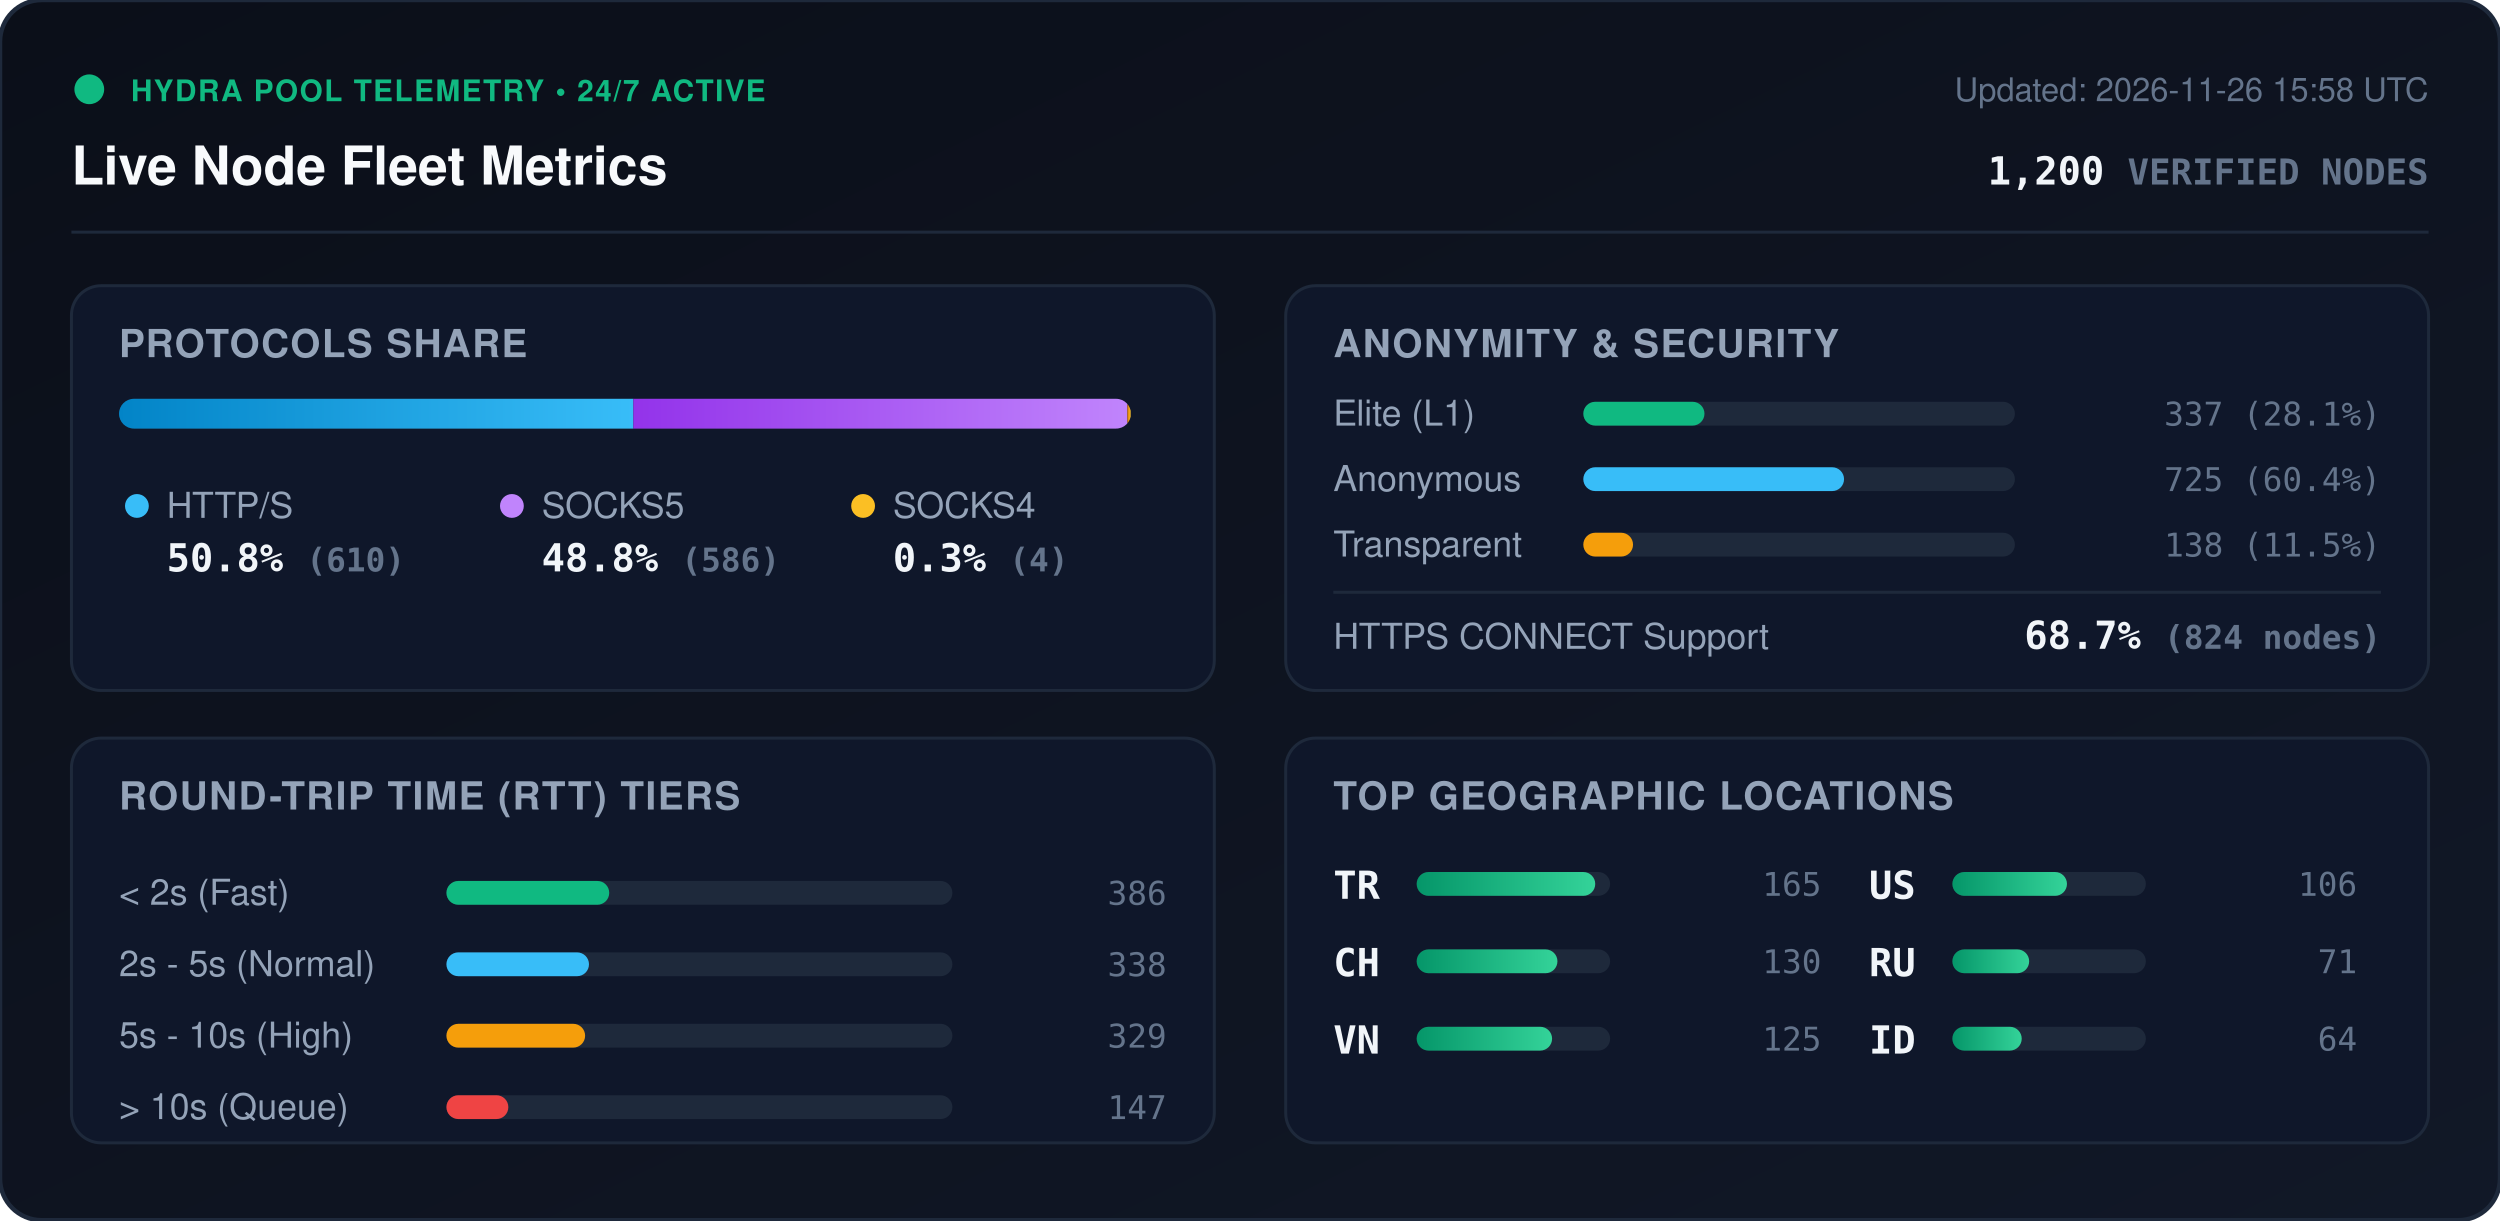
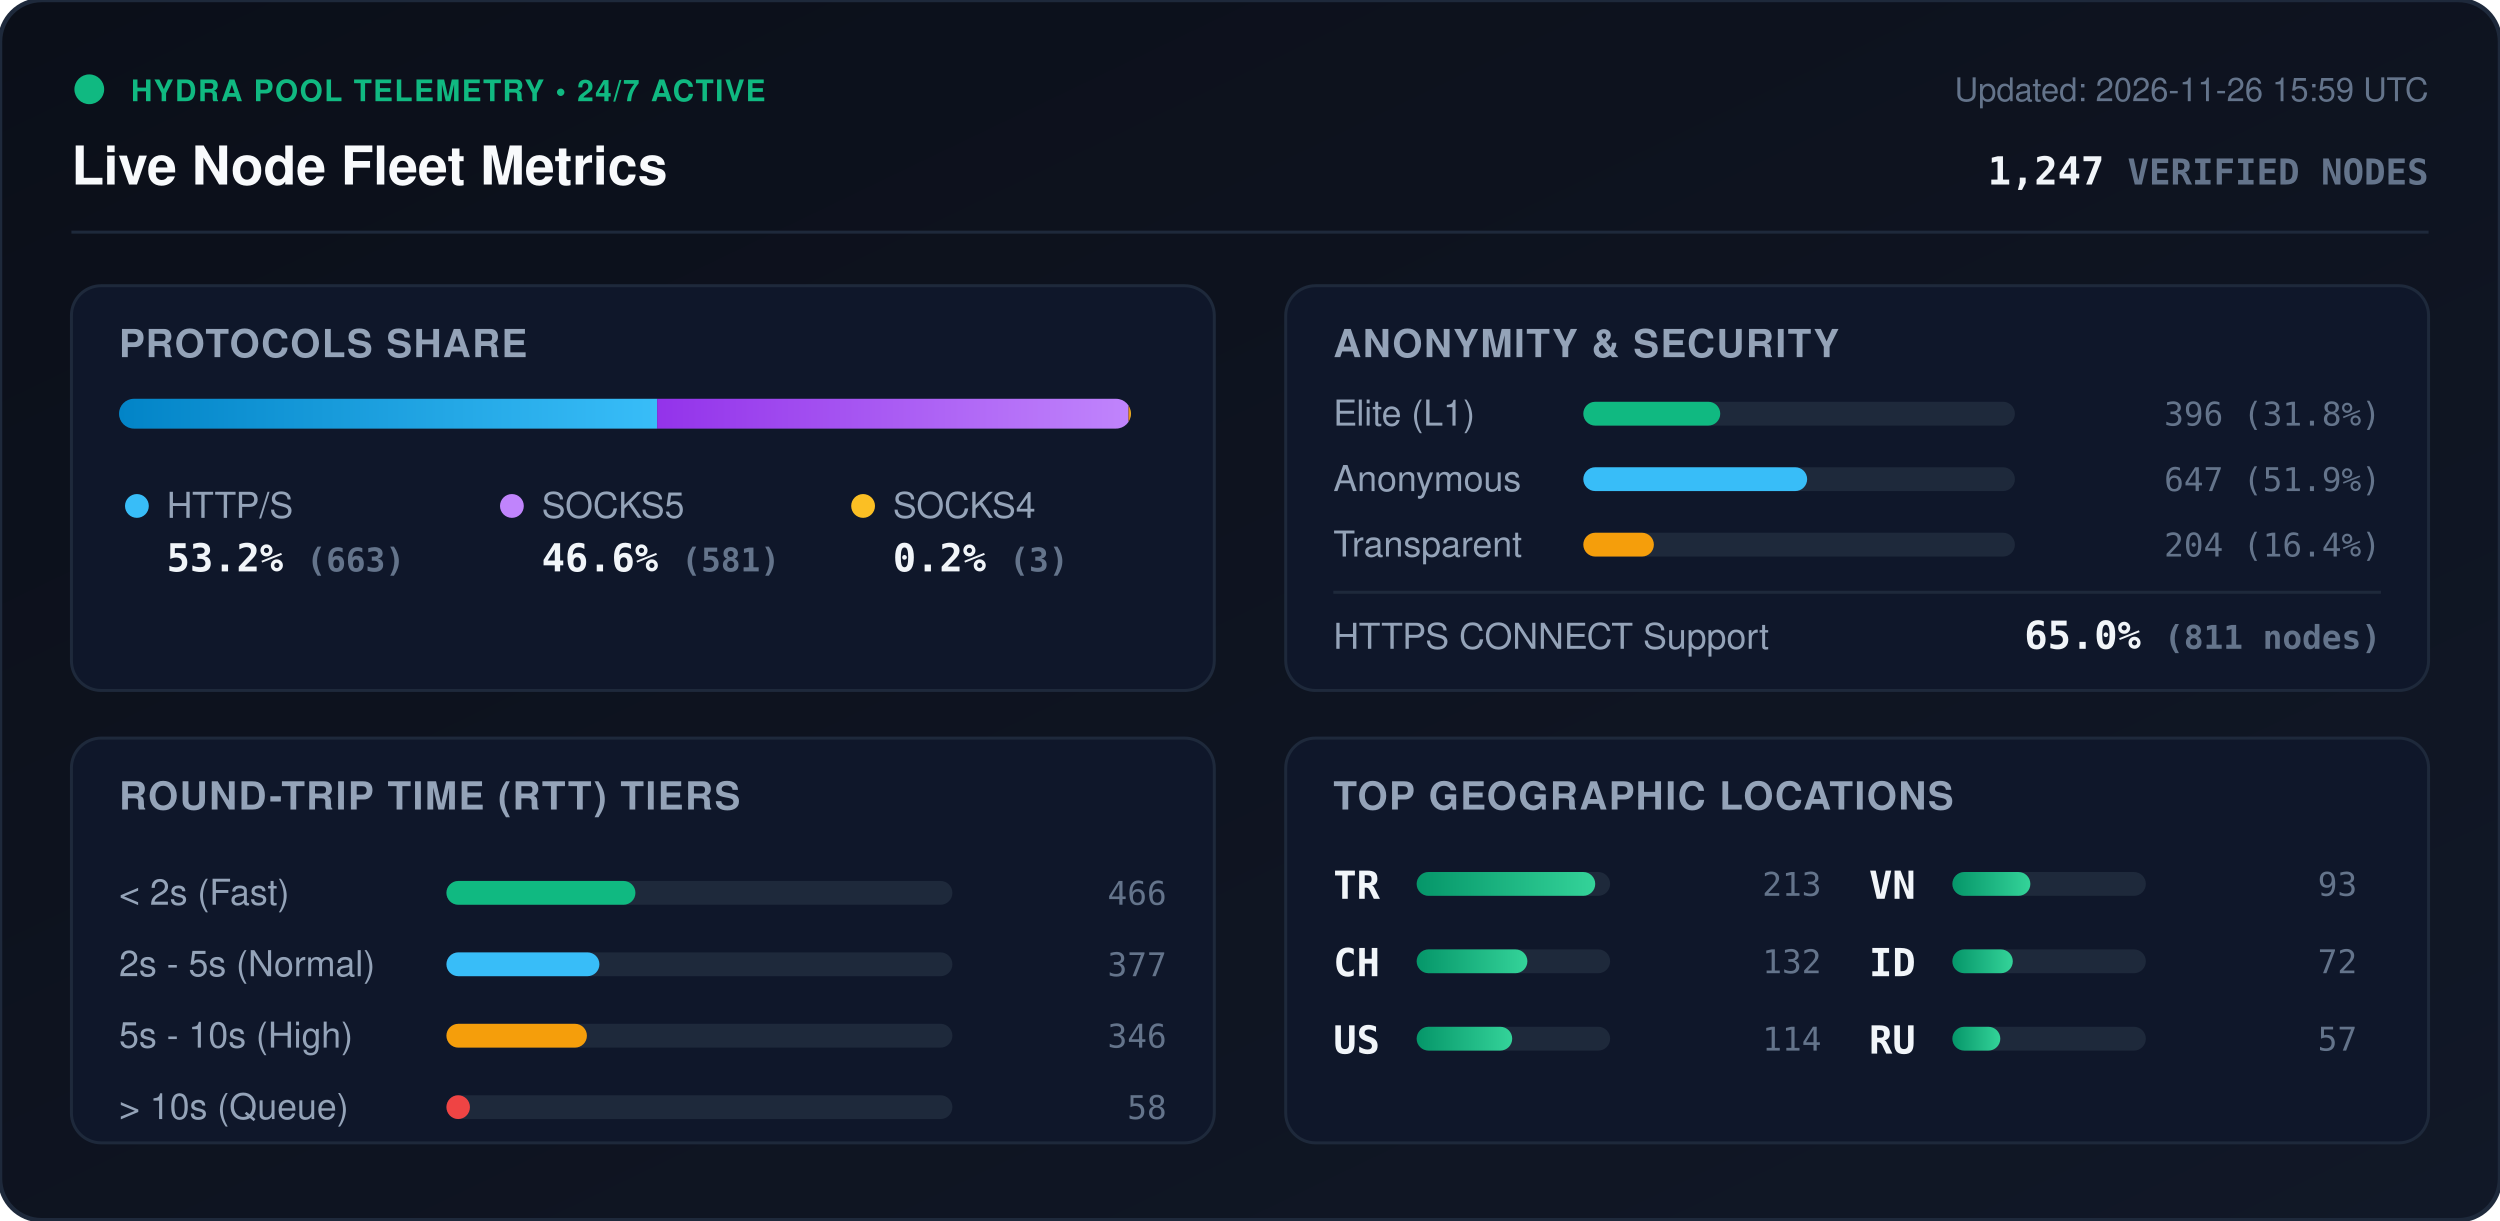
<svg xmlns="http://www.w3.org/2000/svg" viewBox="0 0 840 410" width="840" height="410" style="max-width: 100%; height: auto;">
  <defs>
    <linearGradient id="bg" x1="0%" y1="0%" x2="100%" y2="100%">
      <stop offset="0%" stop-color="#0b0f19" />
      <stop offset="100%" stop-color="#111827" />
    </linearGradient>
    <linearGradient id="bar-http" x1="0%" y1="0%" x2="100%" y2="0%">
      <stop offset="0%" stop-color="#0284c7" />
      <stop offset="100%" stop-color="#38bdf8" />
    </linearGradient>
    <linearGradient id="bar-socks5" x1="0%" y1="0%" x2="100%" y2="0%">
      <stop offset="0%" stop-color="#9333ea" />
      <stop offset="100%" stop-color="#c084fc" />
    </linearGradient>
    <linearGradient id="bar-socks4" x1="0%" y1="0%" x2="100%" y2="0%">
      <stop offset="0%" stop-color="#d97706" />
      <stop offset="100%" stop-color="#fbbf24" />
    </linearGradient>
    <linearGradient id="bar-green" x1="0%" y1="0%" x2="100%" y2="0%">
      <stop offset="0%" stop-color="#059669" />
      <stop offset="100%" stop-color="#34d399" />
    </linearGradient>
    <clipPath id="prog-track-clip">
      <rect width="340.0" height="10" rx="5" />
    </clipPath>
    <style>
      .title { font: 700 18px -apple-system, BlinkMacSystemFont, 'Segoe UI', Helvetica, Arial, sans-serif; fill: #f8fafc; }
      .sub { font: 500 11px -apple-system, BlinkMacSystemFont, 'Segoe UI', Helvetica, Arial, sans-serif; fill: #64748b; }
      .section-hdr { font: 600 13px -apple-system, BlinkMacSystemFont, 'Segoe UI', Helvetica, Arial, sans-serif; fill: #94a3b8; letter-spacing: 0.5px; }
      .metric-val { font: 700 13px -apple-system, BlinkMacSystemFont, 'Segoe UI', Helvetica, Arial, sans-serif; fill: #f1f5f9; }
      .metric-lbl { font: 500 12px -apple-system, BlinkMacSystemFont, 'Segoe UI', Helvetica, Arial, sans-serif; fill: #94a3b8; }
      .badge-txt { font: 700 10px -apple-system, BlinkMacSystemFont, 'Segoe UI', Helvetica, Arial, sans-serif; fill: #10b981; letter-spacing: 0.5px; }
      .mono { font-family: ui-monospace, SFMono-Regular, Menlo, Monaco, Consolas, monospace; }
      .pulse { animation: beacon 2s infinite ease-in-out; }
      @keyframes beacon { 0%, 100% { opacity: 1; } 50% { opacity: 0.35; } }
    </style>
  </defs>
  <rect width="840" height="410" rx="14" fill="url(#bg)" stroke="#1e293b" stroke-width="1.5" />
  <g transform="translate(24, 24)">
    <circle cx="6" cy="6" r="5" fill="#10b981" class="pulse" />
    <text x="20" y="10" class="badge-txt">HYDRA POOL TELEMETRY • 24/7 ACTIVE</text>
    <text x="0" y="38" class="title">Live Node Fleet Metrics</text>
-     <text x="792" y="10" text-anchor="end" class="sub">Updated: 2026-11-26 15:58 UTC</text>
-     <text x="792" y="38" text-anchor="end" class="metric-val mono" fill="#38bdf8">1,200 <tspan font-size="12" fill="#64748b">VERIFIED NODES</tspan>
+     <text x="792" y="10" text-anchor="end" class="sub">Updated: 2026-11-26 15:59 UTC</text>
+     <text x="792" y="38" text-anchor="end" class="metric-val mono" fill="#38bdf8">1,247 <tspan font-size="12" fill="#64748b">VERIFIED NODES</tspan>
    </text>
  </g>
  <line x1="24" y1="78" x2="816" y2="78" stroke="#1e293b" stroke-width="1" />
  <g transform="translate(24, 96)">
    <rect width="384" height="136" rx="10" fill="#0f172a" stroke="#1e293b" />
    <text x="16" y="24" class="section-hdr">PROTOCOLS SHARE</text>
    <g transform="translate(16, 38)">
      <rect width="340.0" height="10" rx="5" fill="#1e293b" />
      <g clip-path="url(#prog-track-clip)">
-         <rect x="0" width="172.8" height="10" fill="url(#bar-http)" />
-         <rect x="172.8" width="166.0" height="10" fill="url(#bar-socks5)" />
-         <rect x="338.8" width="1.1" height="10" fill="url(#bar-socks4)" />
+         <rect x="0" width="180.8" height="10" fill="url(#bar-http)" />
+         <rect x="180.8" width="158.4" height="10" fill="url(#bar-socks5)" />
+         <rect x="339.2" width="0.8" height="10" fill="url(#bar-socks4)" />
      </g>
    </g>
    <g transform="translate(16, 68)">
      <circle cx="6" cy="6" r="4" fill="#38bdf8" />
      <text x="16" y="10" class="metric-lbl">HTTP/S</text>
-       <text x="16" y="28" class="metric-val mono">50.8% <tspan font-size="11" fill="#64748b">(610)</tspan>
+       <text x="16" y="28" class="metric-val mono">53.2% <tspan font-size="11" fill="#64748b">(663)</tspan>
      </text>
      <circle cx="132" cy="6" r="4" fill="#c084fc" />
      <text x="142" y="10" class="metric-lbl">SOCKS5</text>
-       <text x="142" y="28" class="metric-val mono">48.8% <tspan font-size="11" fill="#64748b">(586)</tspan>
+       <text x="142" y="28" class="metric-val mono">46.6% <tspan font-size="11" fill="#64748b">(581)</tspan>
      </text>
      <circle cx="250" cy="6" r="4" fill="#fbbf24" />
      <text x="260" y="10" class="metric-lbl">SOCKS4</text>
-       <text x="260" y="28" class="metric-val mono">0.3% <tspan font-size="11" fill="#64748b">(4)</tspan>
+       <text x="260" y="28" class="metric-val mono">0.2% <tspan font-size="11" fill="#64748b">(3)</tspan>
      </text>
    </g>
  </g>
  <g transform="translate(432, 96)">
    <rect width="384" height="136" rx="10" fill="#0f172a" stroke="#1e293b" />
    <text x="16" y="24" class="section-hdr">ANONYMITY &amp; SECURITY</text>
    <text x="16" y="47" class="metric-lbl">Elite (L1)</text>
    <rect x="100" y="39" width="145.0" height="8" rx="4" fill="#1e293b" />
-     <rect x="100" y="39" width="40.7" height="8" rx="4" fill="#10b981" />
-     <text x="368" y="47" text-anchor="end" class="mono sub" fill="#e2e8f0">337 (28.1%)</text>
+     <rect x="100" y="39" width="46.0" height="8" rx="4" fill="#10b981" />
+     <text x="368" y="47" text-anchor="end" class="mono sub" fill="#e2e8f0">396 (31.8%)</text>
    <text x="16" y="69" class="metric-lbl">Anonymous</text>
    <rect x="100" y="61" width="145.0" height="8" rx="4" fill="#1e293b" />
-     <rect x="100" y="61" width="87.6" height="8" rx="4" fill="#38bdf8" />
-     <text x="368" y="69" text-anchor="end" class="mono sub" fill="#e2e8f0">725 (60.4%)</text>
+     <rect x="100" y="61" width="75.2" height="8" rx="4" fill="#38bdf8" />
+     <text x="368" y="69" text-anchor="end" class="mono sub" fill="#e2e8f0">647 (51.9%)</text>
    <text x="16" y="91" class="metric-lbl">Transparent</text>
    <rect x="100" y="83" width="145.0" height="8" rx="4" fill="#1e293b" />
-     <rect x="100" y="83" width="16.7" height="8" rx="4" fill="#f59e0b" />
-     <text x="368" y="91" text-anchor="end" class="mono sub" fill="#e2e8f0">138 (11.5%)</text>
+     <rect x="100" y="83" width="23.7" height="8" rx="4" fill="#f59e0b" />
+     <text x="368" y="91" text-anchor="end" class="mono sub" fill="#e2e8f0">204 (16.4%)</text>
    <line x1="16" y1="103" x2="368" y2="103" stroke="#1e293b" stroke-width="1" />
    <text x="16" y="122" class="metric-lbl">HTTPS CONNECT Support</text>
-     <text x="368" y="122" text-anchor="end" class="metric-val mono" fill="#34d399">68.7% <tspan font-size="11" fill="#64748b">(824 nodes)</tspan>
+     <text x="368" y="122" text-anchor="end" class="metric-val mono" fill="#34d399">65.0% <tspan font-size="11" fill="#64748b">(811 nodes)</tspan>
    </text>
  </g>
  <g transform="translate(24, 248)">
    <rect width="384" height="136" rx="10" fill="#0f172a" stroke="#1e293b" />
    <text x="16" y="24" class="section-hdr">ROUND-TRIP TIME (RTT) TIERS</text>
    <g transform="translate(16, 42)">
      <text x="0" y="14" class="metric-lbl">&lt; 2s (Fast)</text>
      <rect x="110" y="6" width="170" height="8" rx="4" fill="#1e293b" />
-       <rect x="110" y="6" width="54.7" height="8" rx="4" fill="#10b981" />
-       <text x="352" y="14" text-anchor="end" class="mono sub">386</text>
+       <rect x="110" y="6" width="63.5" height="8" rx="4" fill="#10b981" />
+       <text x="352" y="14" text-anchor="end" class="mono sub">466</text>
      <text x="0" y="38" class="metric-lbl">2s - 5s (Normal)</text>
      <rect x="110" y="30" width="170" height="8" rx="4" fill="#1e293b" />
-       <rect x="110" y="30" width="47.9" height="8" rx="4" fill="#38bdf8" />
-       <text x="352" y="38" text-anchor="end" class="mono sub">338</text>
+       <rect x="110" y="30" width="51.4" height="8" rx="4" fill="#38bdf8" />
+       <text x="352" y="38" text-anchor="end" class="mono sub">377</text>
      <text x="0" y="62" class="metric-lbl">5s - 10s (High)</text>
      <rect x="110" y="54" width="170" height="8" rx="4" fill="#1e293b" />
-       <rect x="110" y="54" width="46.6" height="8" rx="4" fill="#f59e0b" />
-       <text x="352" y="62" text-anchor="end" class="mono sub">329</text>
+       <rect x="110" y="54" width="47.2" height="8" rx="4" fill="#f59e0b" />
+       <text x="352" y="62" text-anchor="end" class="mono sub">346</text>
      <text x="0" y="86" class="metric-lbl">&gt; 10s (Queue)</text>
      <rect x="110" y="78" width="170" height="8" rx="4" fill="#1e293b" />
-       <rect x="110" y="78" width="20.8" height="8" rx="4" fill="#ef4444" />
-       <text x="352" y="86" text-anchor="end" class="mono sub">147</text>
+       <rect x="110" y="78" width="7.9" height="8" rx="4" fill="#ef4444" />
+       <text x="352" y="86" text-anchor="end" class="mono sub">58</text>
    </g>
  </g>
  <g transform="translate(432, 248)">
    <rect width="384" height="136" rx="10" fill="#0f172a" stroke="#1e293b" />
    <text x="16" y="24" class="section-hdr">TOP GEOGRAPHIC LOCATIONS</text>
    <g transform="translate(16, 42)">
      <g transform="translate(0, 0)">
        <text x="0" y="12" class="mono metric-val" font-size="12">TR</text>
        <rect x="28" y="3" width="65" height="8" rx="4" fill="#1e293b" />
        <rect x="28" y="3" width="60.0" height="8" rx="4" fill="url(#bar-green)" />
-         <text x="164" y="11" text-anchor="end" class="mono sub">165</text>
+         <text x="164" y="11" text-anchor="end" class="mono sub">213</text>
      </g>
      <g transform="translate(0, 26)">
        <text x="0" y="12" class="mono metric-val" font-size="12">CH</text>
        <rect x="28" y="3" width="65" height="8" rx="4" fill="#1e293b" />
-         <rect x="28" y="3" width="47.3" height="8" rx="4" fill="url(#bar-green)" />
-         <text x="164" y="11" text-anchor="end" class="mono sub">130</text>
+         <rect x="28" y="3" width="37.2" height="8" rx="4" fill="url(#bar-green)" />
+         <text x="164" y="11" text-anchor="end" class="mono sub">132</text>
      </g>
      <g transform="translate(0, 52)">
+         <text x="0" y="12" class="mono metric-val" font-size="12">US</text>
+         <rect x="28" y="3" width="65" height="8" rx="4" fill="#1e293b" />
+         <rect x="28" y="3" width="32.1" height="8" rx="4" fill="url(#bar-green)" />
+         <text x="164" y="11" text-anchor="end" class="mono sub">114</text>
+       </g>
+       <g transform="translate(180, 0)">
        <text x="0" y="12" class="mono metric-val" font-size="12">VN</text>
        <rect x="28" y="3" width="65" height="8" rx="4" fill="#1e293b" />
-         <rect x="28" y="3" width="45.5" height="8" rx="4" fill="url(#bar-green)" />
-         <text x="164" y="11" text-anchor="end" class="mono sub">125</text>
-       </g>
-       <g transform="translate(180, 0)">
-         <text x="0" y="12" class="mono metric-val" font-size="12">US</text>
-         <rect x="28" y="3" width="65" height="8" rx="4" fill="#1e293b" />
-         <rect x="28" y="3" width="38.5" height="8" rx="4" fill="url(#bar-green)" />
-         <text x="164" y="11" text-anchor="end" class="mono sub">106</text>
+         <rect x="28" y="3" width="26.2" height="8" rx="4" fill="url(#bar-green)" />
+         <text x="164" y="11" text-anchor="end" class="mono sub">93</text>
      </g>
      <g transform="translate(180, 26)">
+         <text x="0" y="12" class="mono metric-val" font-size="12">ID</text>
+         <rect x="28" y="3" width="65" height="8" rx="4" fill="#1e293b" />
+         <rect x="28" y="3" width="20.3" height="8" rx="4" fill="url(#bar-green)" />
+         <text x="164" y="11" text-anchor="end" class="mono sub">72</text>
+       </g>
+       <g transform="translate(180, 52)">
        <text x="0" y="12" class="mono metric-val" font-size="12">RU</text>
        <rect x="28" y="3" width="65" height="8" rx="4" fill="#1e293b" />
-         <rect x="28" y="3" width="25.8" height="8" rx="4" fill="url(#bar-green)" />
-         <text x="164" y="11" text-anchor="end" class="mono sub">71</text>
-       </g>
-       <g transform="translate(180, 52)">
-         <text x="0" y="12" class="mono metric-val" font-size="12">ID</text>
-         <rect x="28" y="3" width="65" height="8" rx="4" fill="#1e293b" />
-         <rect x="28" y="3" width="23.3" height="8" rx="4" fill="url(#bar-green)" />
-         <text x="164" y="11" text-anchor="end" class="mono sub">64</text>
+         <rect x="28" y="3" width="16.1" height="8" rx="4" fill="url(#bar-green)" />
+         <text x="164" y="11" text-anchor="end" class="mono sub">57</text>
      </g>
    </g>
  </g>
</svg>
